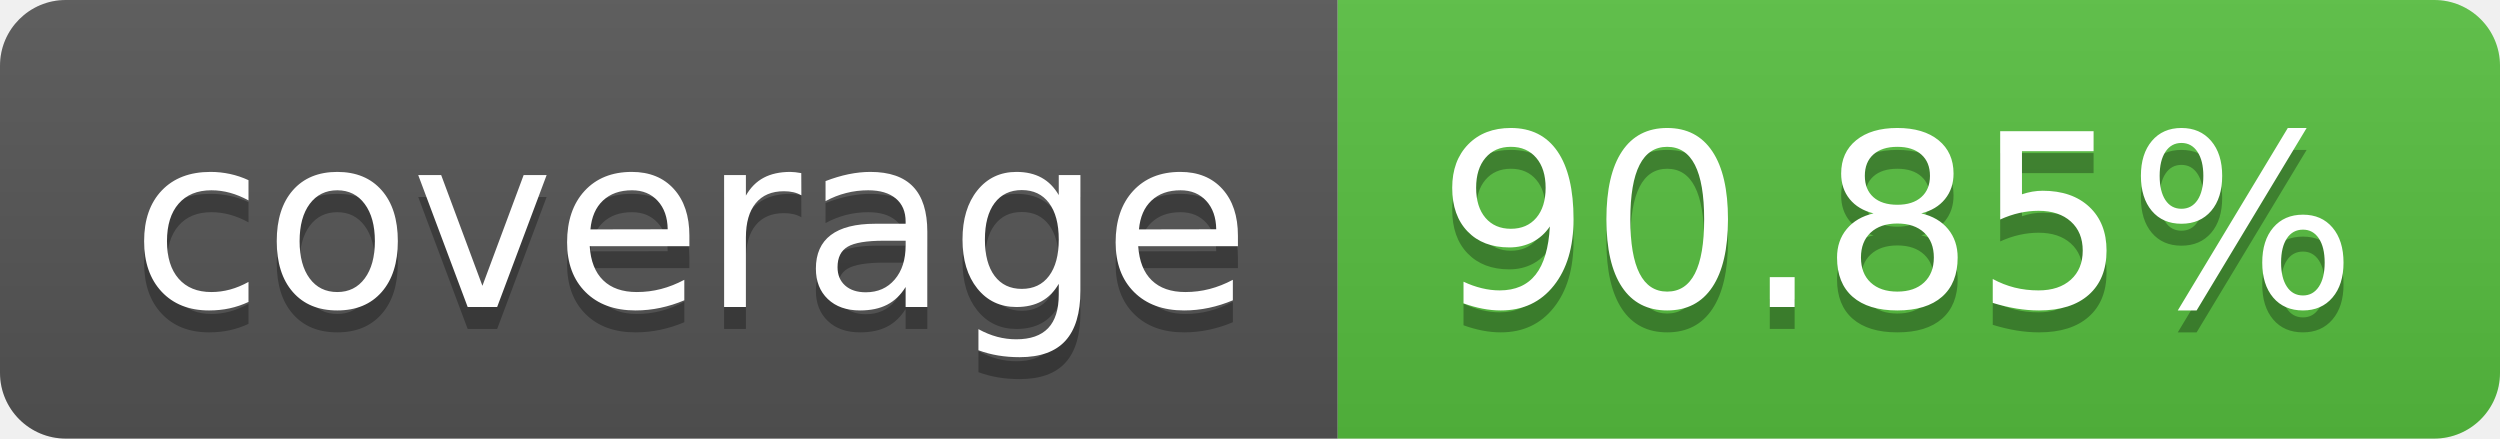
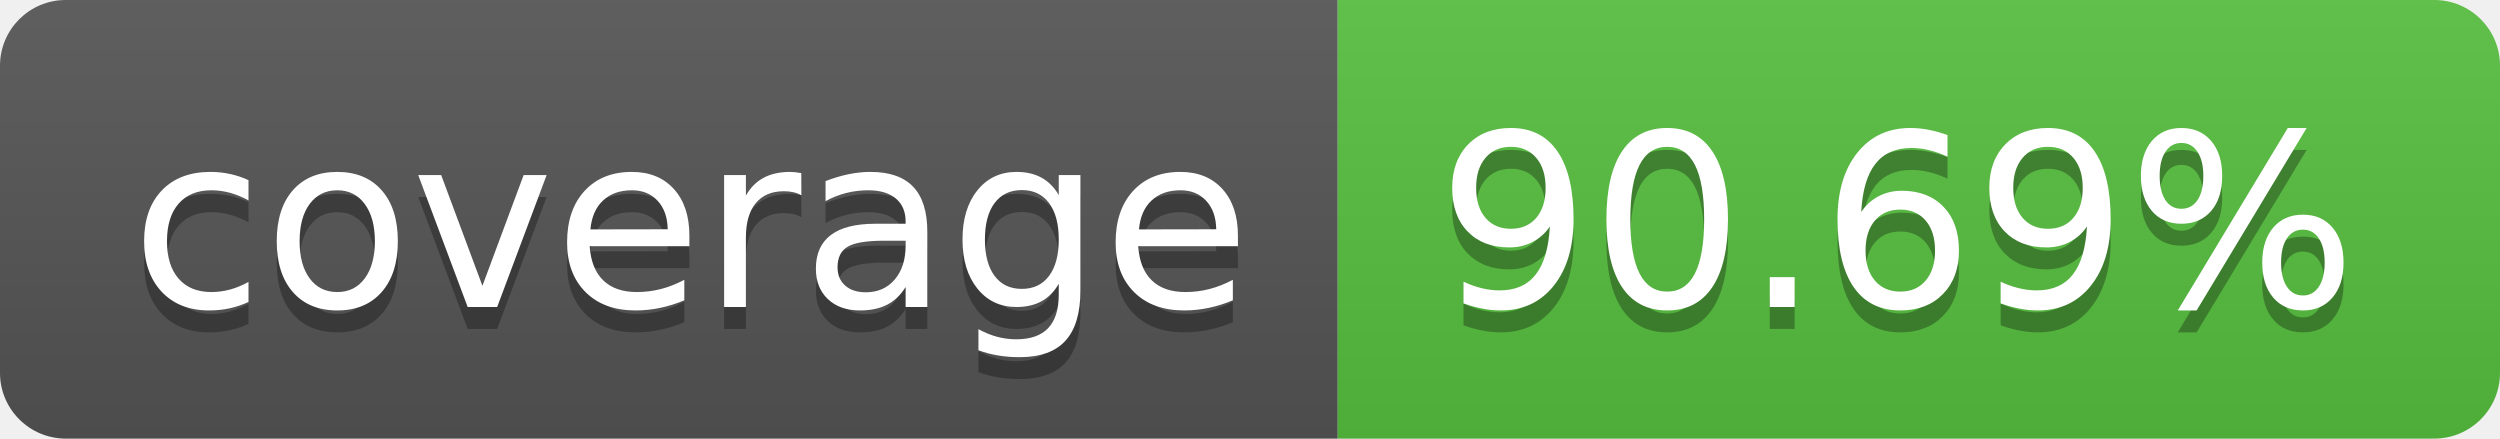
- <svg xmlns="http://www.w3.org/2000/svg" width="114" height="20" role="img" aria-label="coverage: 90.85%">
+ <svg xmlns="http://www.w3.org/2000/svg" width="114" height="20" role="img" aria-label="coverage: 90.69%">
  <linearGradient id="s" x2="0" y2="100%">
    <stop offset="0" stop-color="#bbb" stop-opacity=".1" />
    <stop offset="1" stop-opacity=".1" />
  </linearGradient>
  <clipPath id="r">
    <rect width="114" height="20" rx="3" fill="#fff" />
  </clipPath>
  <g clip-path="url(#r)">
    <rect width="61" height="20" fill="#555" />
    <rect x="61" width="53" height="20" fill="#57bf40" />
    <rect width="114" height="20" fill="url(#s)" />
  </g>
  <g fill="#fff" text-anchor="middle" font-family="Verdana,Geneva,DejaVu Sans,sans-serif" text-rendering="geometricPrecision" font-size="110">
    <text aria-hidden="true" x="315" y="150" fill="#010101" fill-opacity=".3" transform="scale(.1)" textLength="510">coverage</text>
    <text x="315" y="140" transform="scale(.1)" fill="#fff" textLength="510">coverage</text>
-     <text aria-hidden="true" x="865" y="150" fill="#010101" fill-opacity=".3" transform="scale(.1)" textLength="430">90.85%</text>
-     <text x="865" y="140" transform="scale(.1)" fill="#fff" textLength="430">90.85%</text>
+     <text aria-hidden="true" x="865" y="150" fill="#010101" fill-opacity=".3" transform="scale(.1)" textLength="430">90.69%</text>
+     <text x="865" y="140" transform="scale(.1)" fill="#fff" textLength="430">90.69%</text>
  </g>
</svg>
